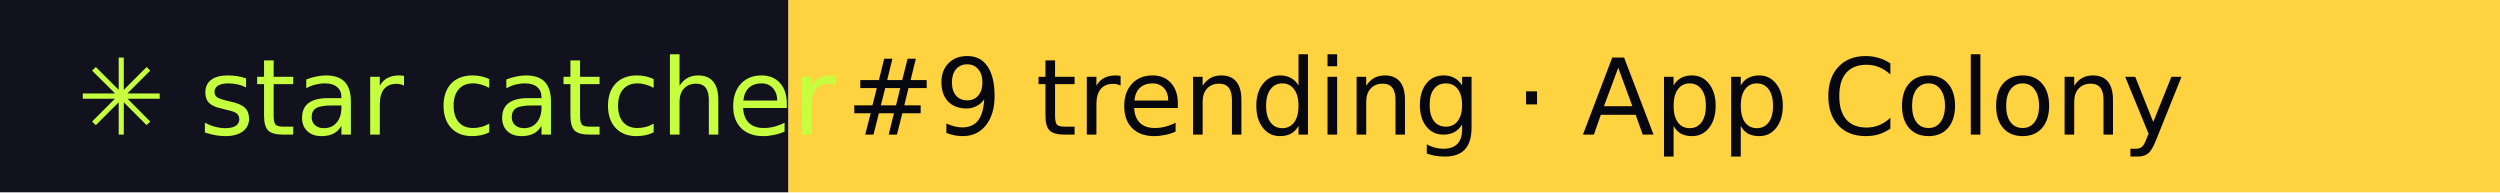
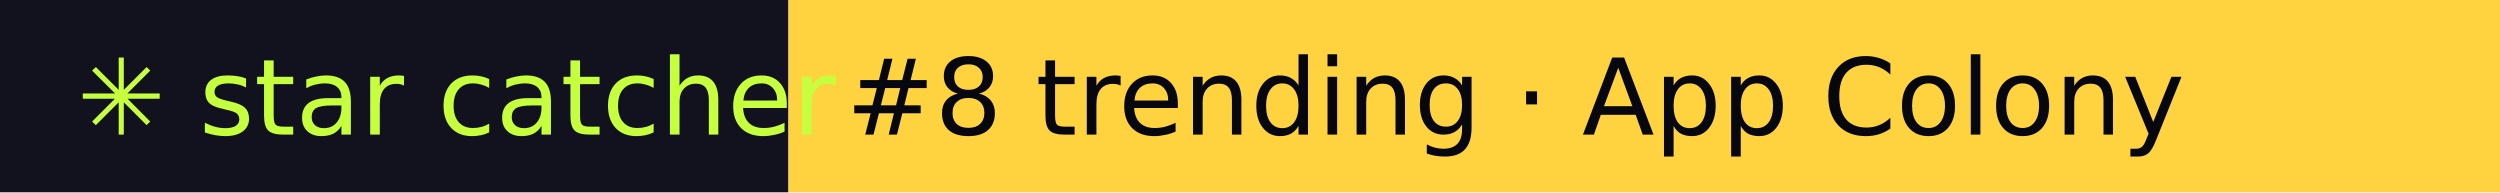
- <svg xmlns="http://www.w3.org/2000/svg" width="260" height="20" role="img" aria-label="star catcher: #9 trending · App Colony">
+ <svg xmlns="http://www.w3.org/2000/svg" width="260" height="20" role="img" aria-label="star catcher: #8 trending · App Colony">
  <rect width="82" height="20" fill="#12121F" />
  <rect x="82" width="178" height="20" fill="#FFD23F" />
  <g font-family="Verdana,DejaVu Sans,sans-serif" font-size="11">
    <text x="8" y="14" fill="#C6FF3D">✳ star catcher</text>
-     <text x="88" y="14" fill="#07070F">#9 trending · App Colony</text>
+     <text x="88" y="14" fill="#07070F">#8 trending · App Colony</text>
  </g>
</svg>
